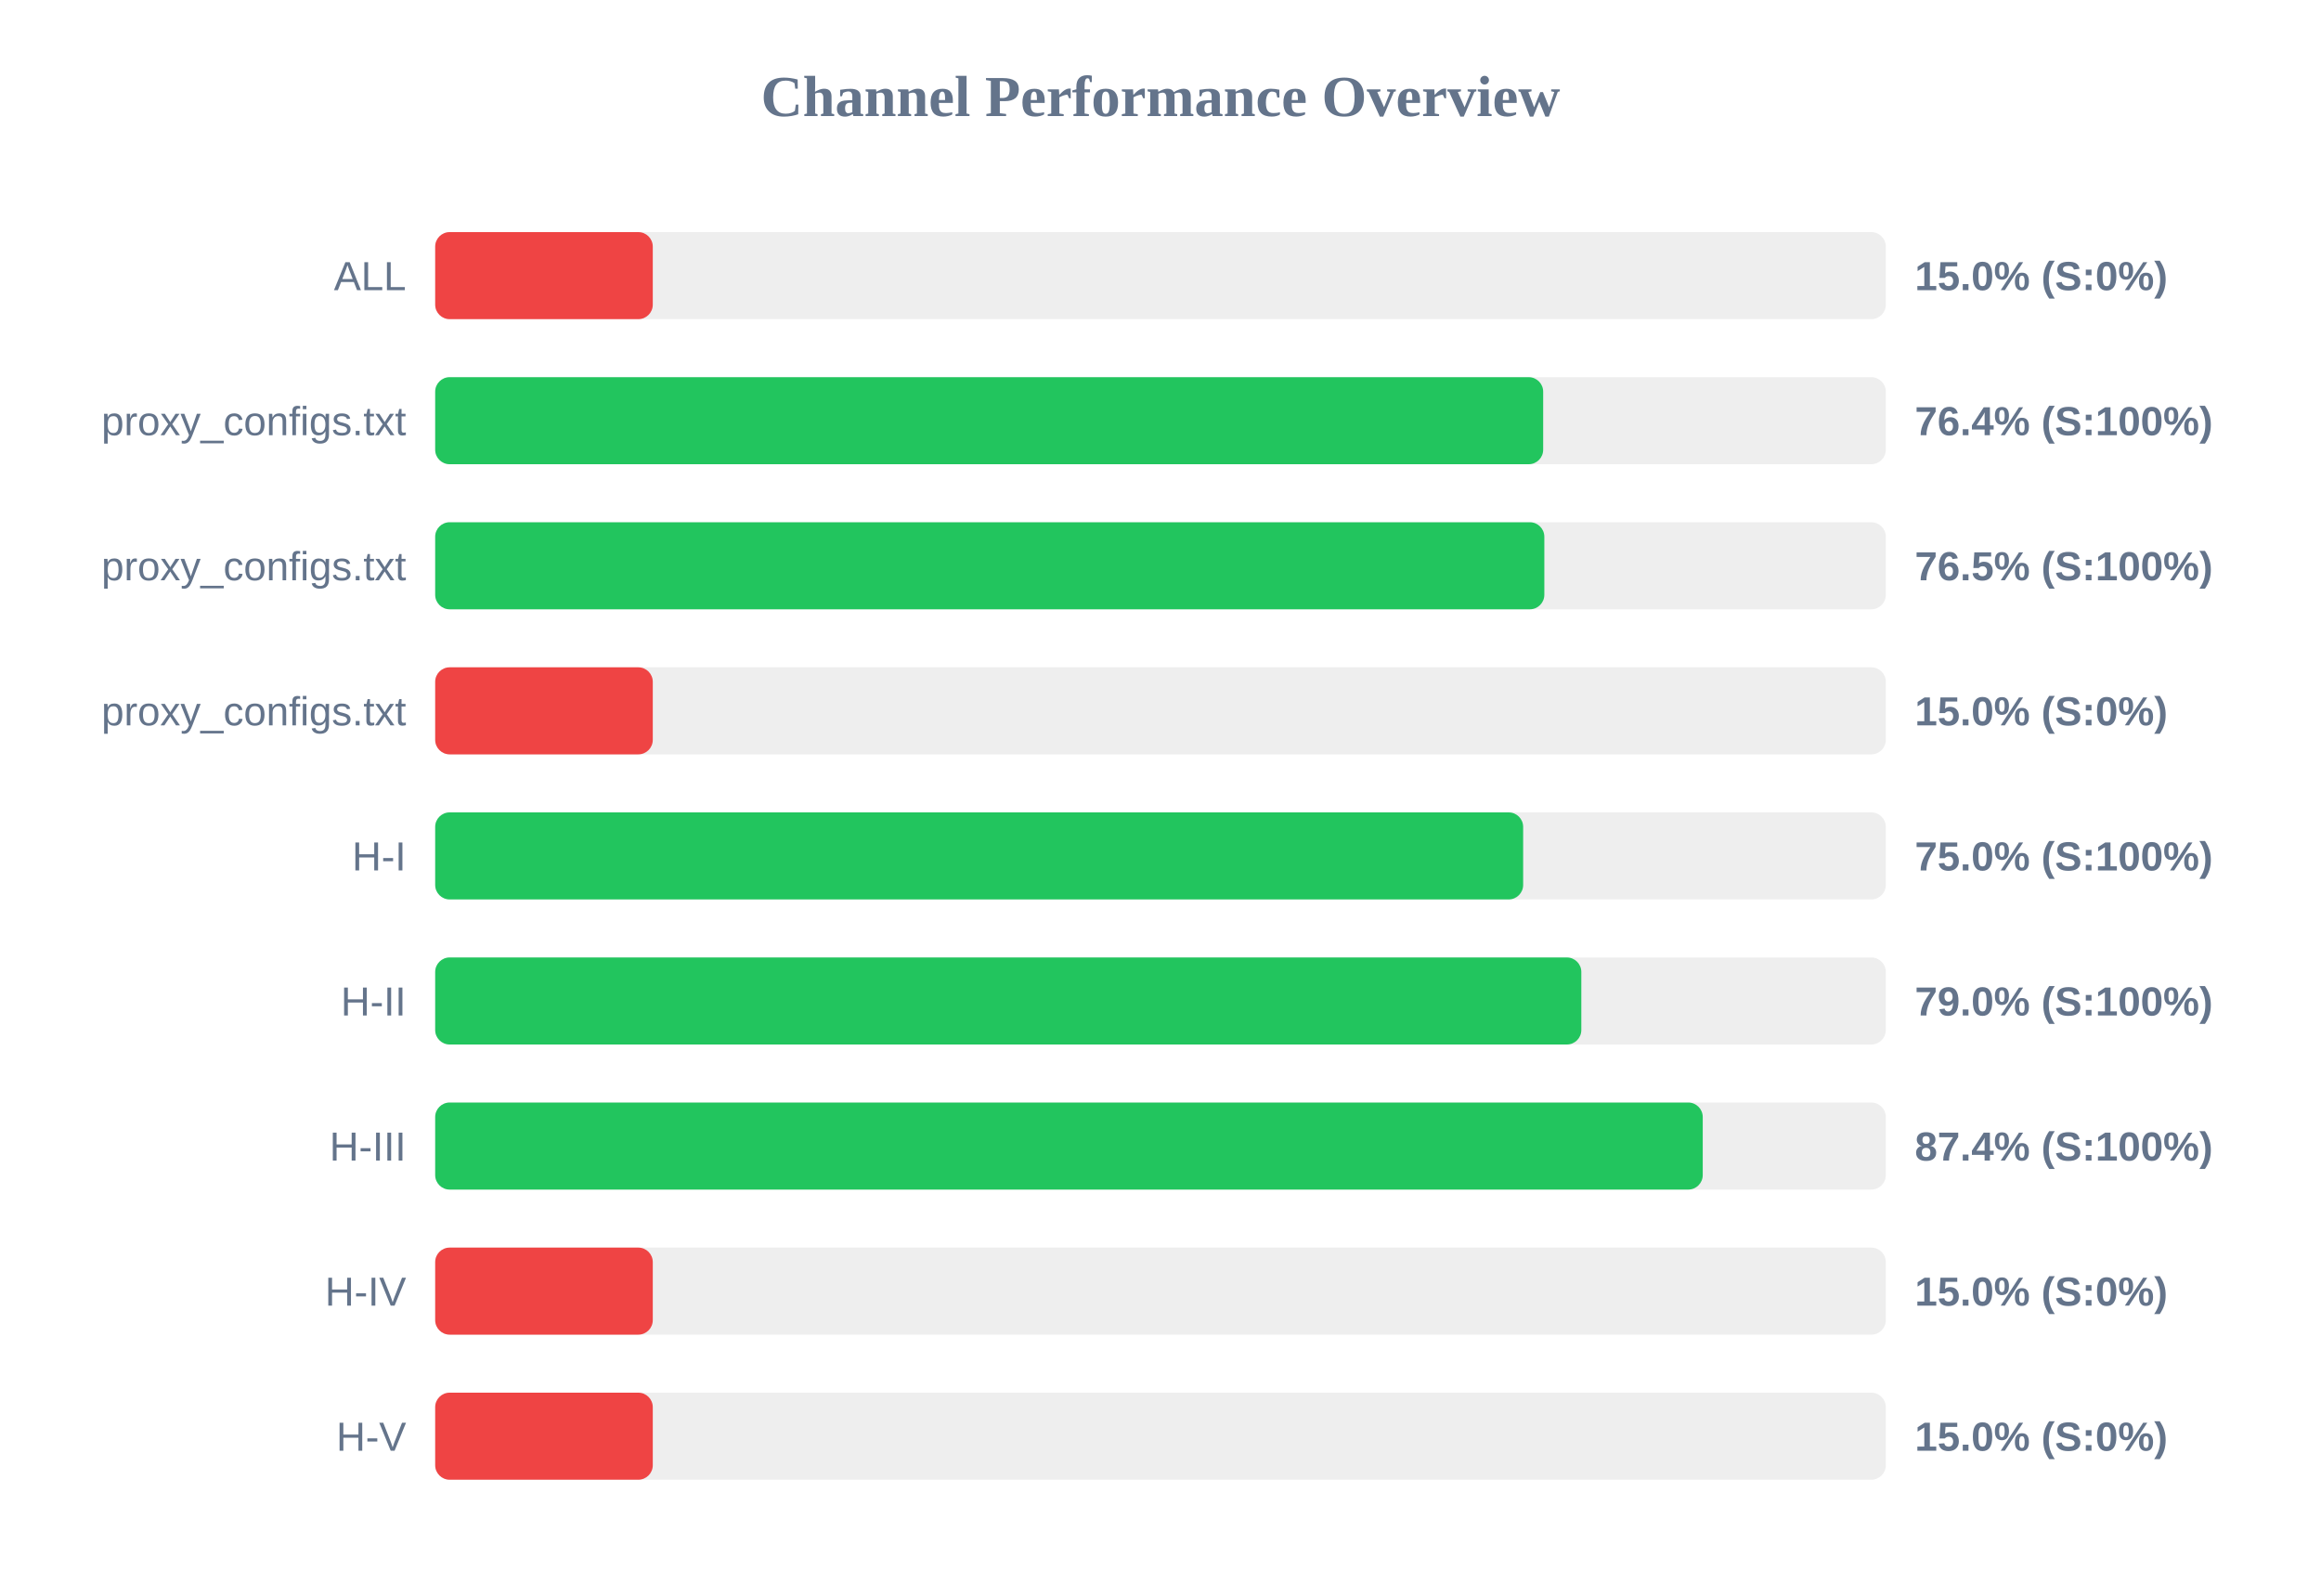
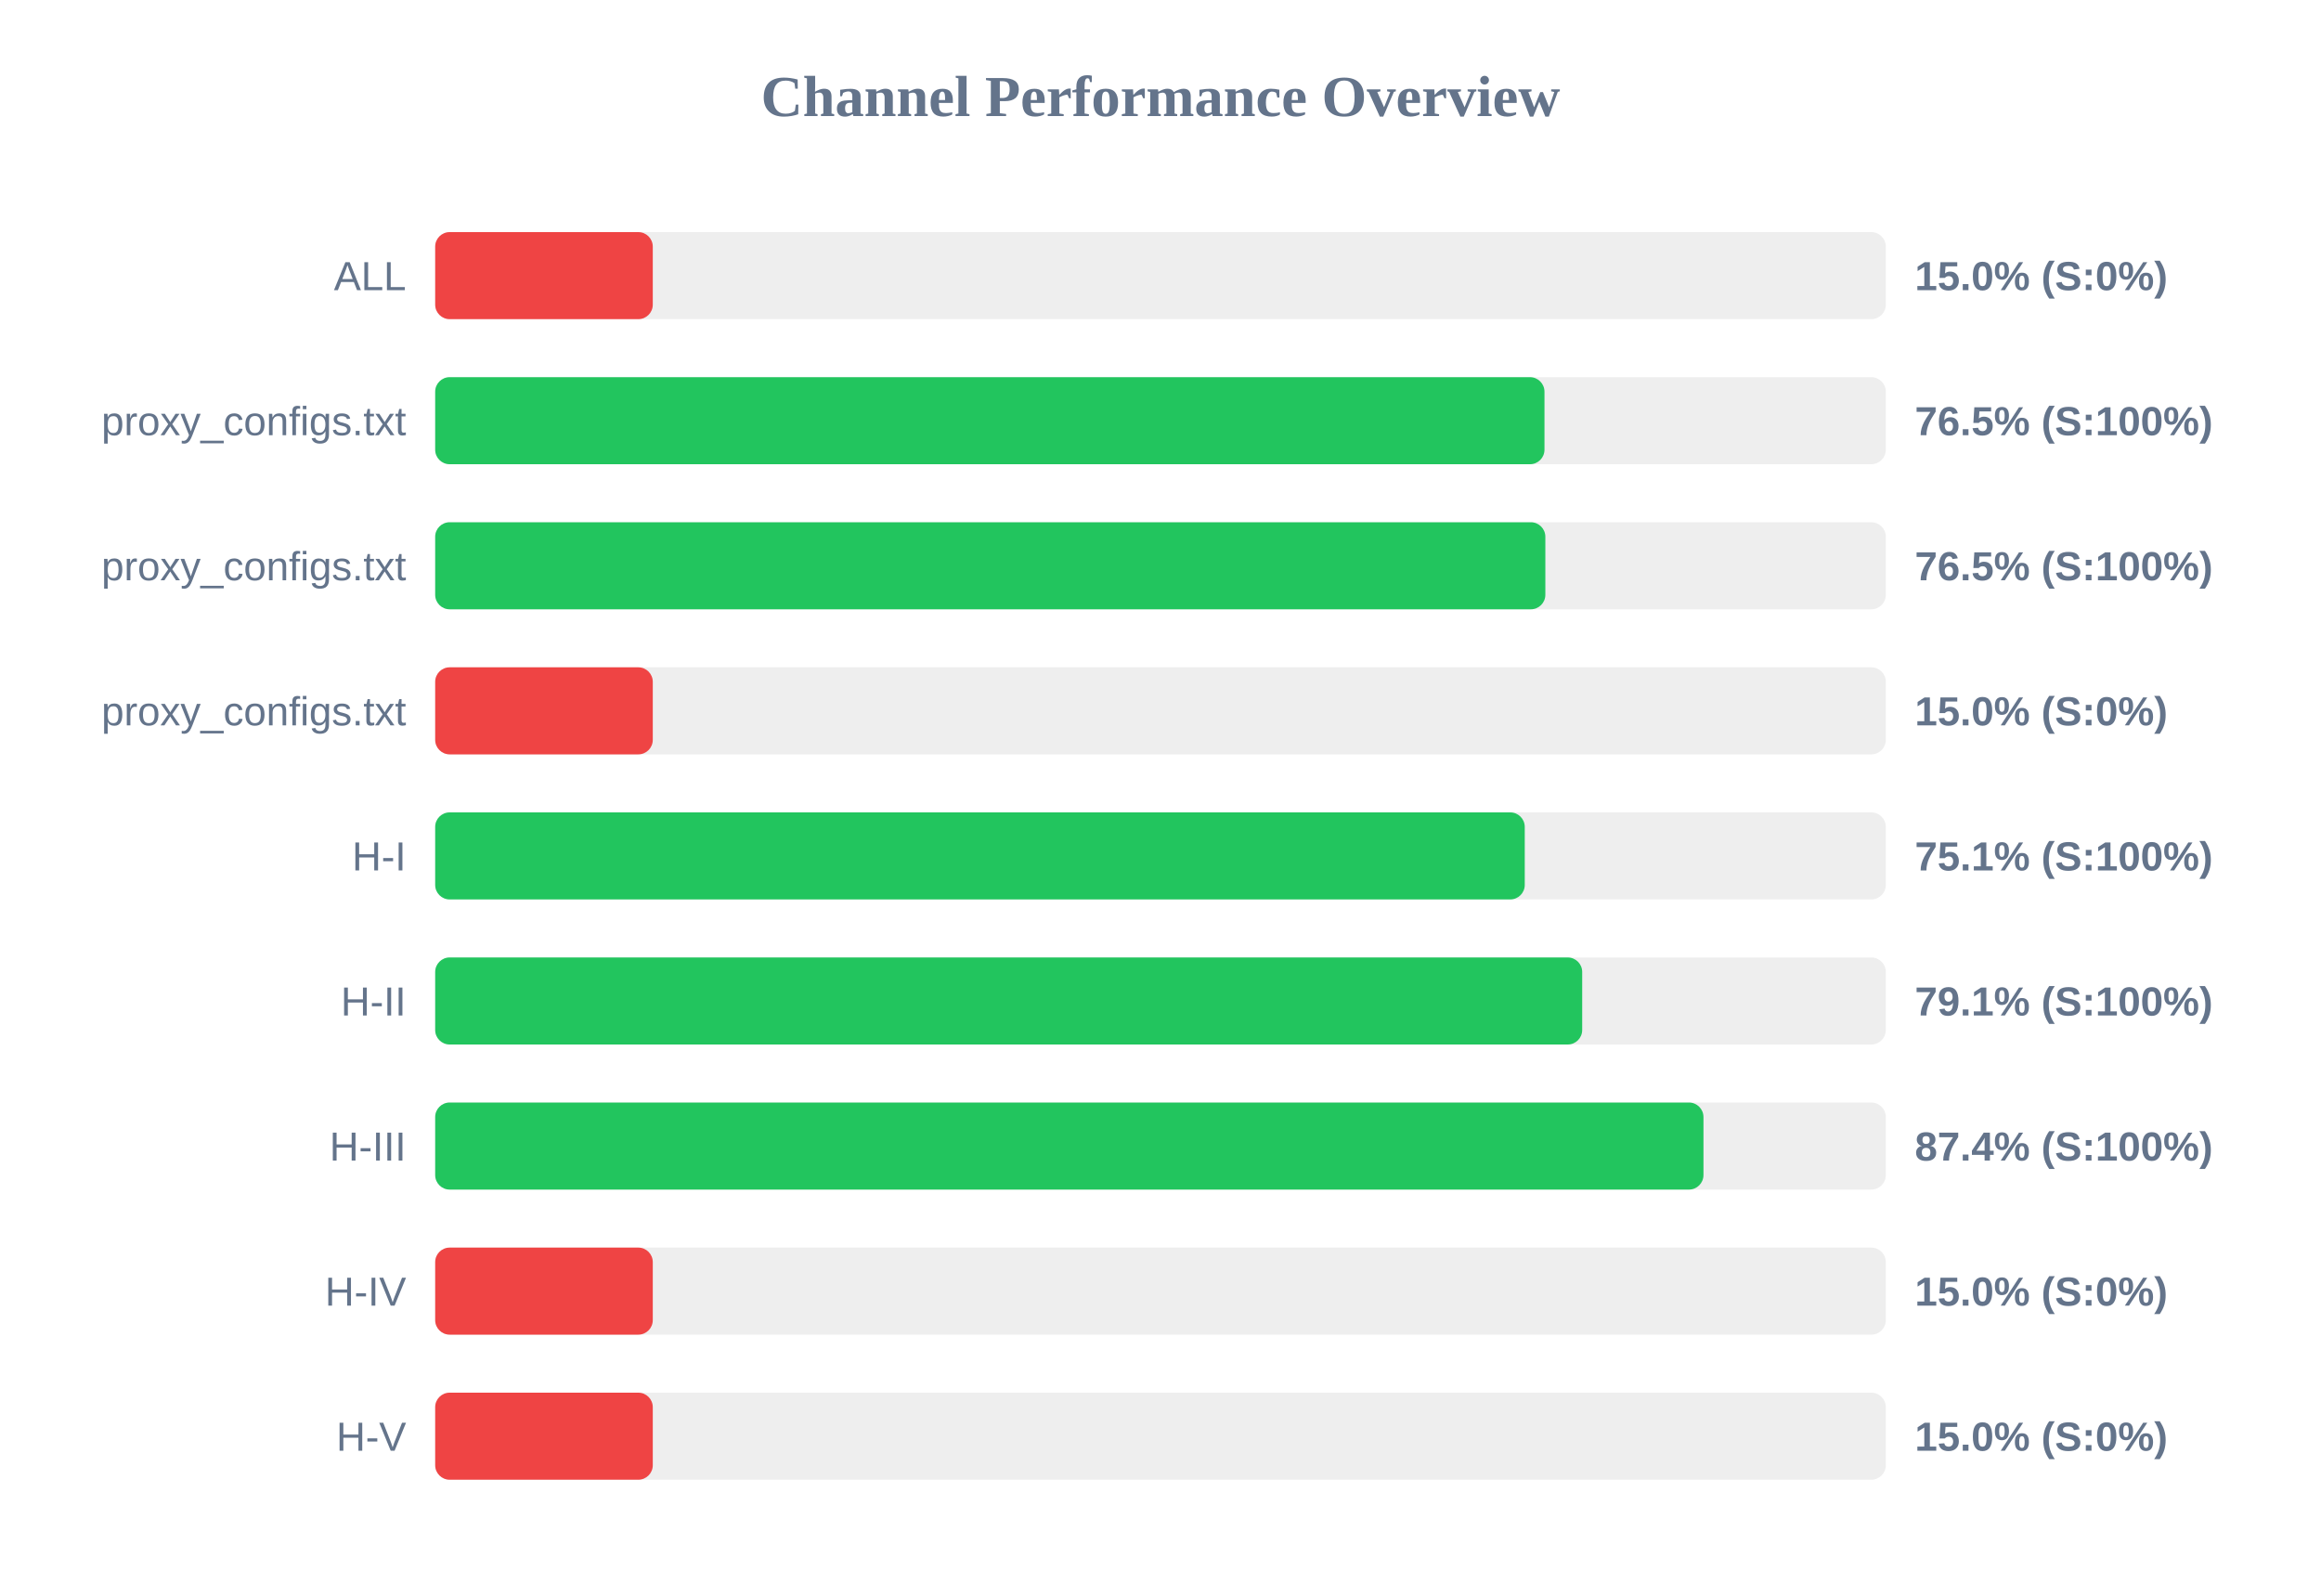
<svg xmlns="http://www.w3.org/2000/svg" width="800" height="550" version="1.1">
  <style>
        .row { font: 14px Arial; fill: #64748b; }
        .score { font: bold 14px Arial; fill: #64748b; }
    </style>
  <text x="400" y="40" text-anchor="middle" font-size="20px" font-weight="bold" fill="#64748b">Channel Performance Overview</text>
  <rect x="150" y="80" width="500" height="30" fill="#eee" rx="5" />
  <rect x="150" y="80" width="75.0" height="30" fill="#ef4444" rx="5" />
  <text x="140" y="100" text-anchor="end" class="row">ALL</text>
  <text x="660" y="100" text-anchor="start" class="score">15.0% (S:0%)</text>
  <rect x="150" y="130" width="500" height="30" fill="#eee" rx="5" />
-   <rect x="150" y="130" width="381.9" height="30" fill="#22c55e" rx="5" />
+   <rect x="150" y="130" width="382.35" height="30" fill="#22c55e" rx="5" />
  <text x="140" y="150" text-anchor="end" class="row">proxy_configs.txt</text>
-   <text x="660" y="150" text-anchor="start" class="score">76.4% (S:100%)</text>
+   <text x="660" y="150" text-anchor="start" class="score">76.5% (S:100%)</text>
  <rect x="150" y="180" width="500" height="30" fill="#eee" rx="5" />
-   <rect x="150" y="180" width="382.3" height="30" fill="#22c55e" rx="5" />
+   <rect x="150" y="180" width="382.65" height="30" fill="#22c55e" rx="5" />
  <text x="140" y="200" text-anchor="end" class="row">proxy_configs.txt</text>
  <text x="660" y="200" text-anchor="start" class="score">76.5% (S:100%)</text>
  <rect x="150" y="230" width="500" height="30" fill="#eee" rx="5" />
  <rect x="150" y="230" width="75.0" height="30" fill="#ef4444" rx="5" />
  <text x="140" y="250" text-anchor="end" class="row">proxy_configs.txt</text>
  <text x="660" y="250" text-anchor="start" class="score">15.0% (S:0%)</text>
  <rect x="150" y="280" width="500" height="30" fill="#eee" rx="5" />
-   <rect x="150" y="280" width="375.0" height="30" fill="#22c55e" rx="5" />
+   <rect x="150" y="280" width="375.55" height="30" fill="#22c55e" rx="5" />
  <text x="140" y="300" text-anchor="end" class="row">H-I</text>
-   <text x="660" y="300" text-anchor="start" class="score">75.0% (S:100%)</text>
+   <text x="660" y="300" text-anchor="start" class="score">75.1% (S:100%)</text>
  <rect x="150" y="330" width="500" height="30" fill="#eee" rx="5" />
-   <rect x="150" y="330" width="395.05" height="30" fill="#22c55e" rx="5" />
+   <rect x="150" y="330" width="395.35" height="30" fill="#22c55e" rx="5" />
  <text x="140" y="350" text-anchor="end" class="row">H-II</text>
-   <text x="660" y="350" text-anchor="start" class="score">79.0% (S:100%)</text>
+   <text x="660" y="350" text-anchor="start" class="score">79.1% (S:100%)</text>
  <rect x="150" y="380" width="500" height="30" fill="#eee" rx="5" />
-   <rect x="150" y="380" width="436.9" height="30" fill="#22c55e" rx="5" />
+   <rect x="150" y="380" width="437.15" height="30" fill="#22c55e" rx="5" />
  <text x="140" y="400" text-anchor="end" class="row">H-III</text>
  <text x="660" y="400" text-anchor="start" class="score">87.4% (S:100%)</text>
  <rect x="150" y="430" width="500" height="30" fill="#eee" rx="5" />
  <rect x="150" y="430" width="75.0" height="30" fill="#ef4444" rx="5" />
  <text x="140" y="450" text-anchor="end" class="row">H-IV</text>
  <text x="660" y="450" text-anchor="start" class="score">15.0% (S:0%)</text>
  <rect x="150" y="480" width="500" height="30" fill="#eee" rx="5" />
  <rect x="150" y="480" width="75.0" height="30" fill="#ef4444" rx="5" />
  <text x="140" y="500" text-anchor="end" class="row">H-V</text>
  <text x="660" y="500" text-anchor="start" class="score">15.0% (S:0%)</text>
</svg>
